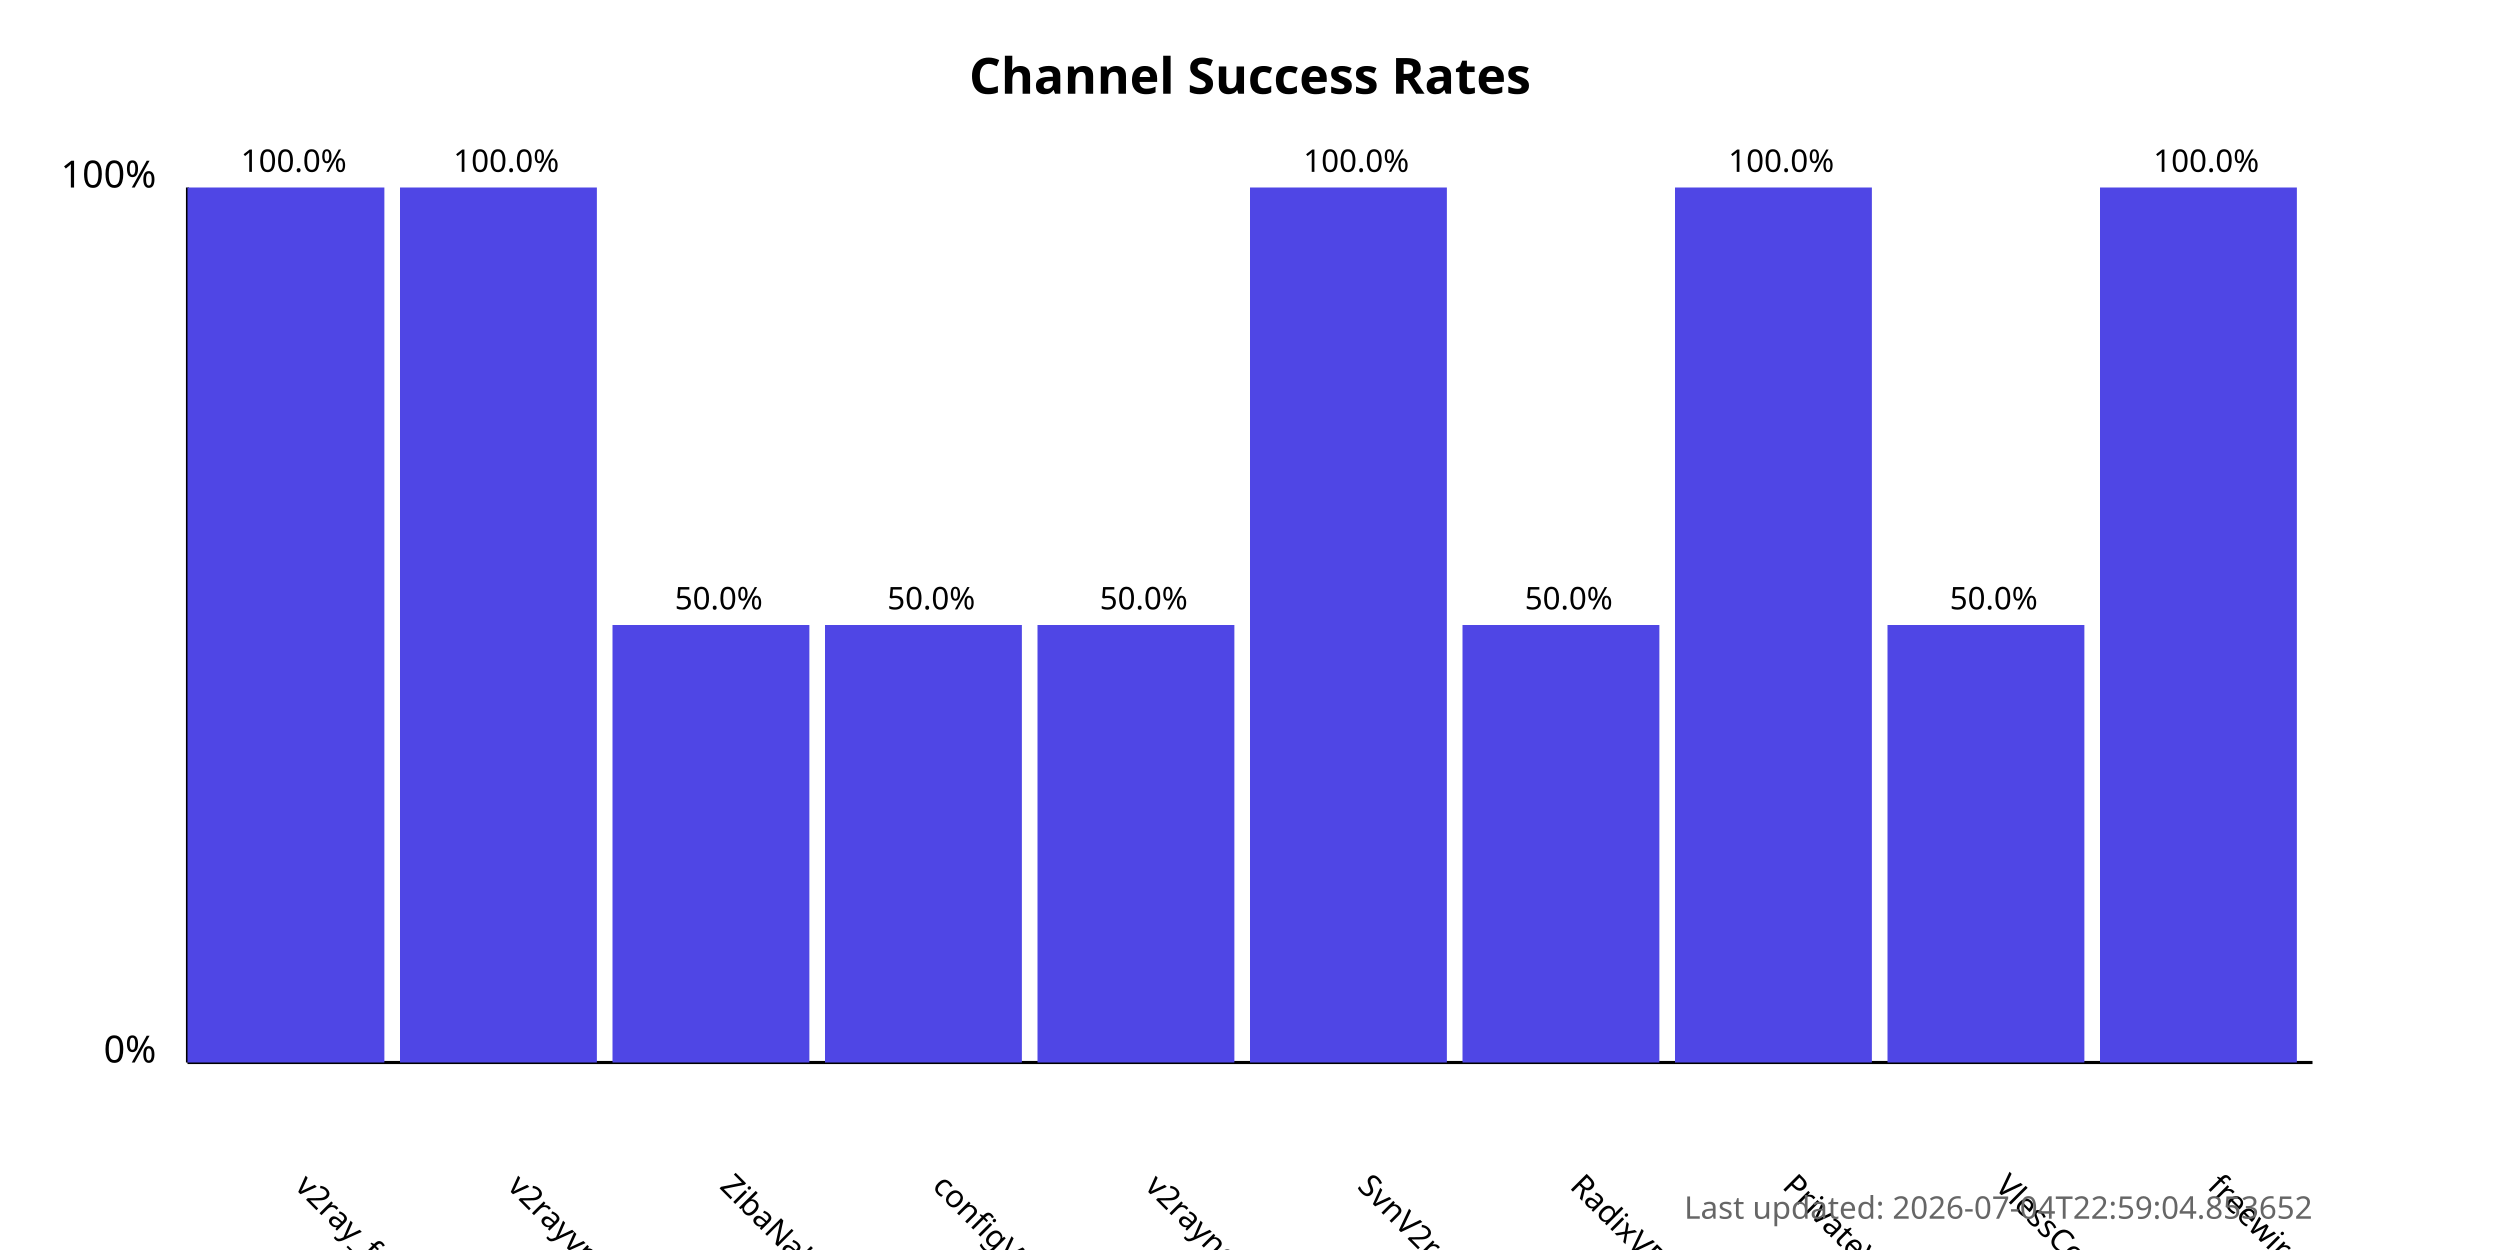
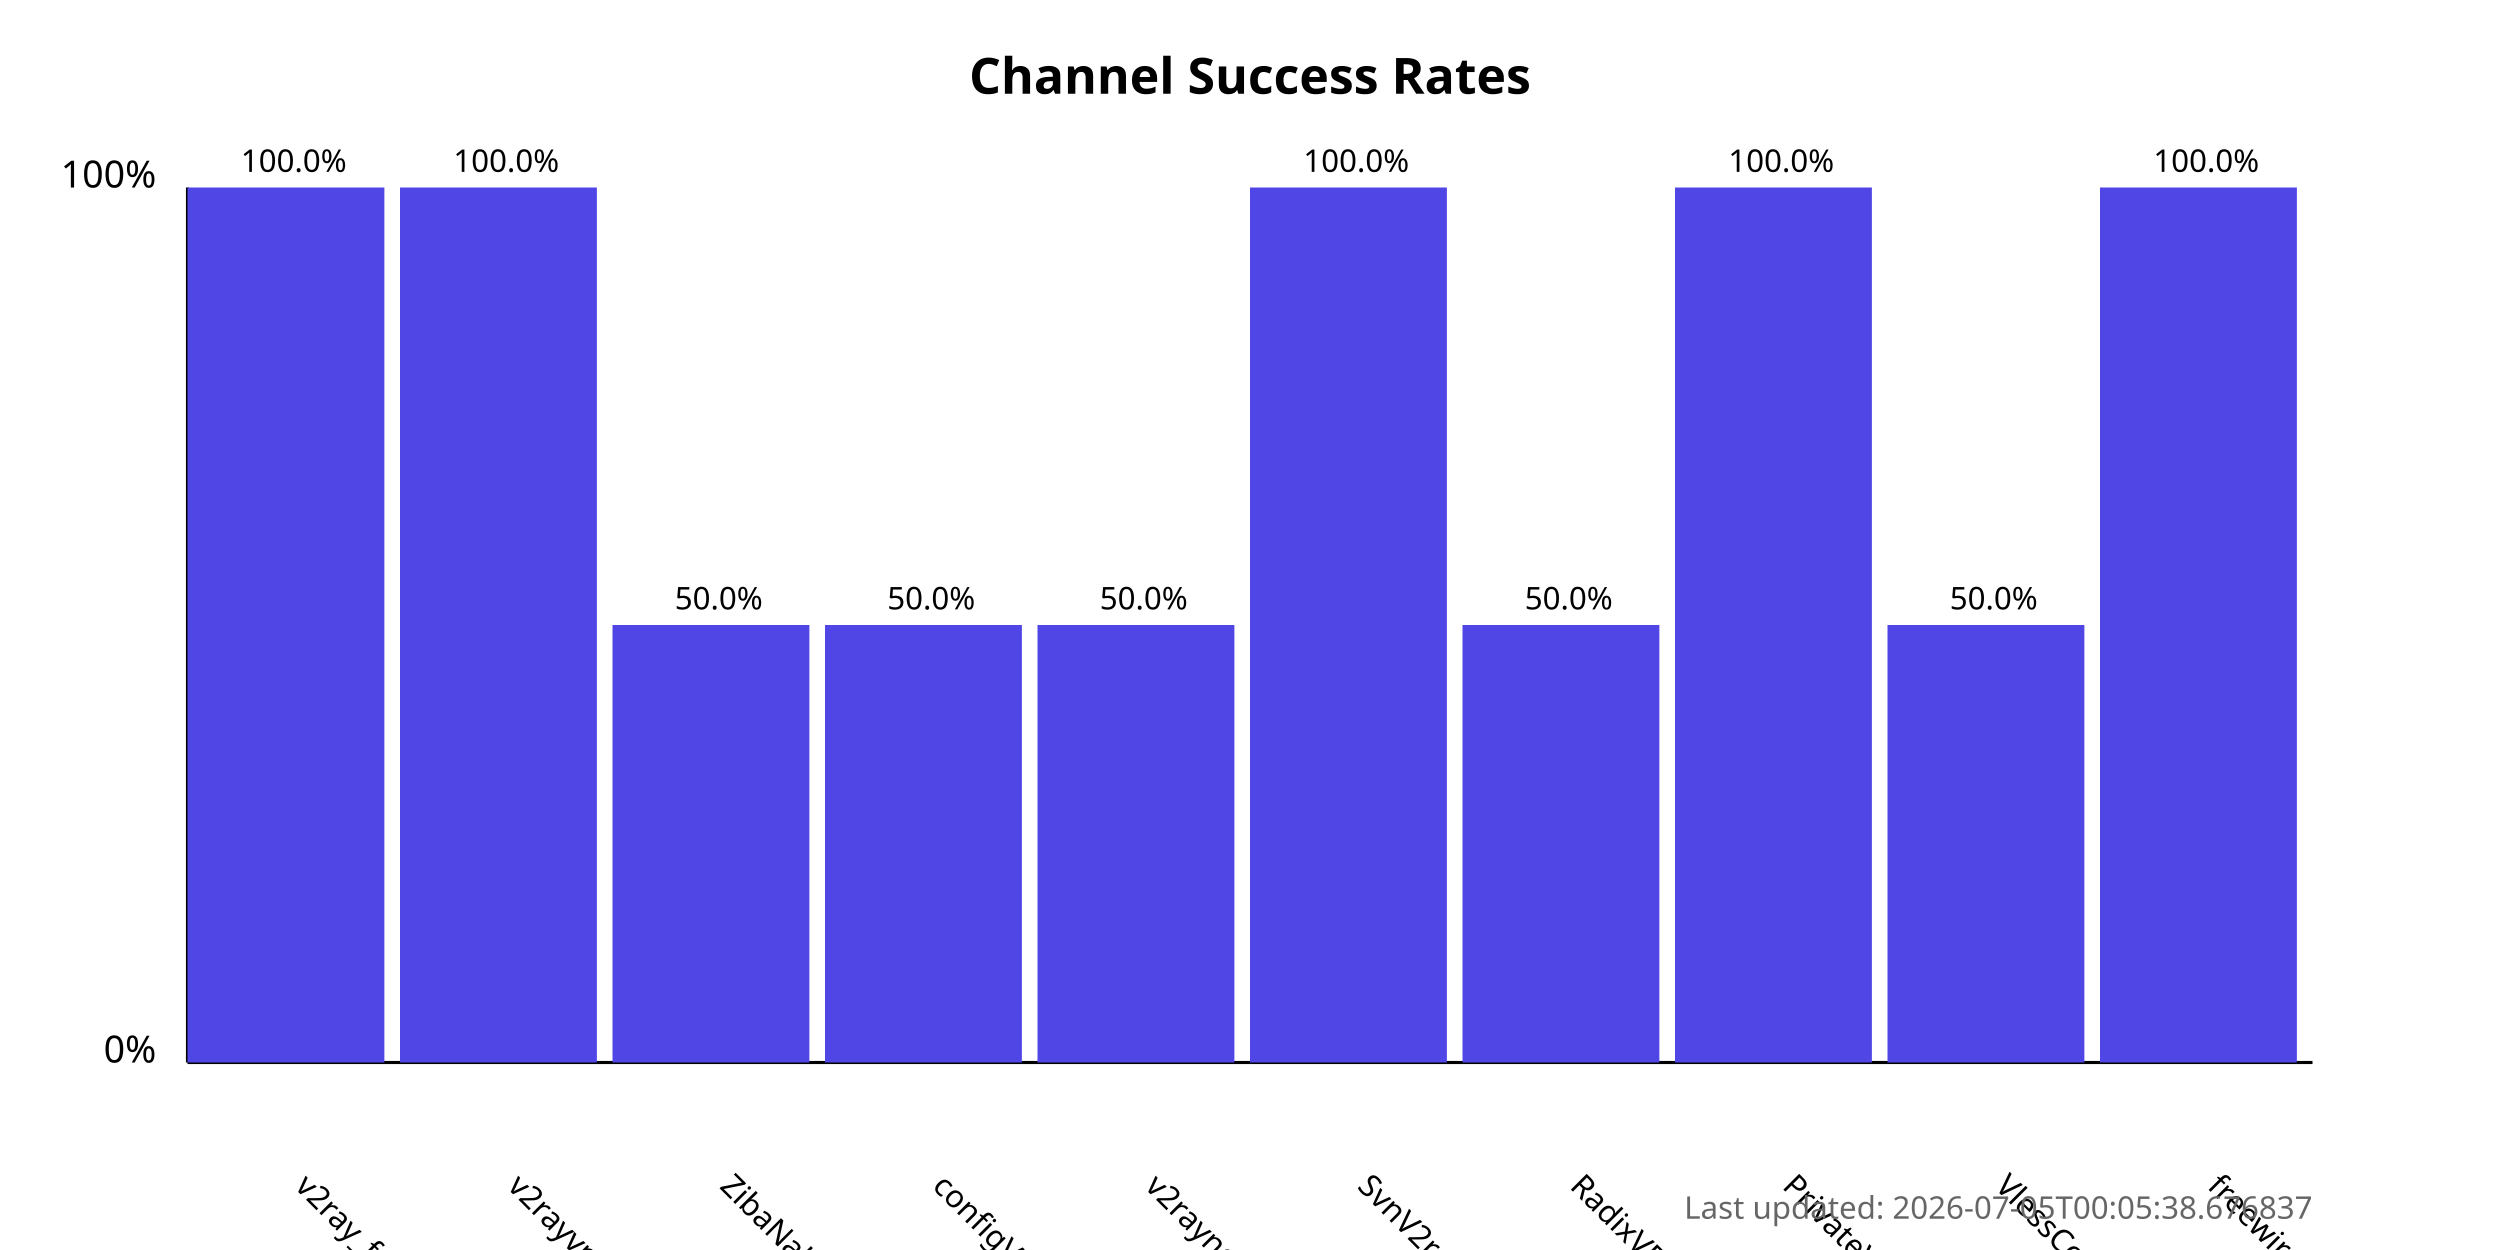
<svg xmlns="http://www.w3.org/2000/svg" width="800" height="400">
  <style>
            .chart-title { font: bold 16px sans-serif; }
            .axis-label { font: 12px sans-serif; }
            .tick-label { font: 10px sans-serif; }
            .bar { fill: #4f46e5; }
            .bar:hover { fill: #6366f1; }
            .timestamp { font: 10px sans-serif; fill: #666; }
        </style>
  <text x="400.0" y="30" text-anchor="middle" class="chart-title">
            Channel Success Rates
        </text>
  <line x1="60" y1="340" x2="60" y2="60" stroke="black" stroke-width="1" />
  <line x1="60" y1="340" x2="740" y2="340" stroke="black" stroke-width="1" />
  <text x="50" y="340" text-anchor="end" class="axis-label">0%</text>
  <text x="50" y="60" text-anchor="end" class="axis-label">100%</text>
  <g>
    <rect x="60" y="60.0" width="63.0" height="280.0" class="bar" />
    <text x="94.0" y="380" transform="rotate(45, 94.0, 380)" text-anchor="start" class="tick-label">
                v2ray_free_conf
            </text>
    <text x="94.0" y="55.0" text-anchor="middle" class="tick-label">
                100.0%
            </text>
  </g>
  <g>
    <rect x="128.0" y="60.0" width="63.0" height="280.0" class="bar" />
    <text x="162.0" y="380" transform="rotate(45, 162.0, 380)" text-anchor="start" class="tick-label">
                v2rayvpno
            </text>
    <text x="162.0" y="55.0" text-anchor="middle" class="tick-label">
                100.0%
            </text>
  </g>
  <g>
    <rect x="196.0" y="200.0" width="63.0" height="140.0" class="bar" />
    <text x="230.0" y="380" transform="rotate(45, 230.0, 380)" text-anchor="start" class="tick-label">
                ZibaNabz
            </text>
    <text x="230.0" y="195.0" text-anchor="middle" class="tick-label">
                50.0%
            </text>
  </g>
  <g>
    <rect x="264.0" y="200.0" width="63.0" height="140.0" class="bar" />
    <text x="298.0" y="380" transform="rotate(45, 298.0, 380)" text-anchor="start" class="tick-label">
                configV2rayForFree
            </text>
    <text x="298.0" y="195.0" text-anchor="middle" class="tick-label">
                50.0%
            </text>
  </g>
  <g>
    <rect x="332.0" y="200.0" width="63.0" height="140.0" class="bar" />
    <text x="366.0" y="380" transform="rotate(45, 366.0, 380)" text-anchor="start" class="tick-label">
                v2rayngvpn
            </text>
    <text x="366.0" y="195.0" text-anchor="middle" class="tick-label">
                50.0%
            </text>
  </g>
  <g>
    <rect x="400.0" y="60.0" width="63.0" height="280.0" class="bar" />
    <text x="434.0" y="380" transform="rotate(45, 434.0, 380)" text-anchor="start" class="tick-label">
                SvnV2ray
            </text>
    <text x="434.0" y="55.0" text-anchor="middle" class="tick-label">
                100.0%
            </text>
  </g>
  <g>
    <rect x="468.0" y="200.0" width="63.0" height="140.0" class="bar" />
    <text x="502.0" y="380" transform="rotate(45, 502.0, 380)" text-anchor="start" class="tick-label">
                RadixVPN
            </text>
    <text x="502.0" y="195.0" text-anchor="middle" class="tick-label">
                50.0%
            </text>
  </g>
  <g>
    <rect x="536.0" y="60.0" width="63.0" height="280.0" class="bar" />
    <text x="570.0" y="380" transform="rotate(45, 570.0, 380)" text-anchor="start" class="tick-label">
                PrivateVPNs
            </text>
    <text x="570.0" y="55.0" text-anchor="middle" class="tick-label">
                100.0%
            </text>
  </g>
  <g>
    <rect x="604.0" y="200.0" width="63.0" height="140.0" class="bar" />
    <text x="638.0" y="380" transform="rotate(45, 638.0, 380)" text-anchor="start" class="tick-label">
                VlessConfig
            </text>
    <text x="638.0" y="195.0" text-anchor="middle" class="tick-label">
                50.0%
            </text>
  </g>
  <g>
    <rect x="672.0" y="60.0" width="63.0" height="280.0" class="bar" />
    <text x="706.0" y="380" transform="rotate(45, 706.0, 380)" text-anchor="start" class="tick-label">
                freewireguard
            </text>
    <text x="706.0" y="55.0" text-anchor="middle" class="tick-label">
                100.0%
            </text>
  </g>
  <text x="740" y="390" text-anchor="end" class="timestamp">
-             Last updated: 2026-07-04T22:59:04.853652
+             Last updated: 2026-07-05T00:05:38.676837
        </text>
</svg>
